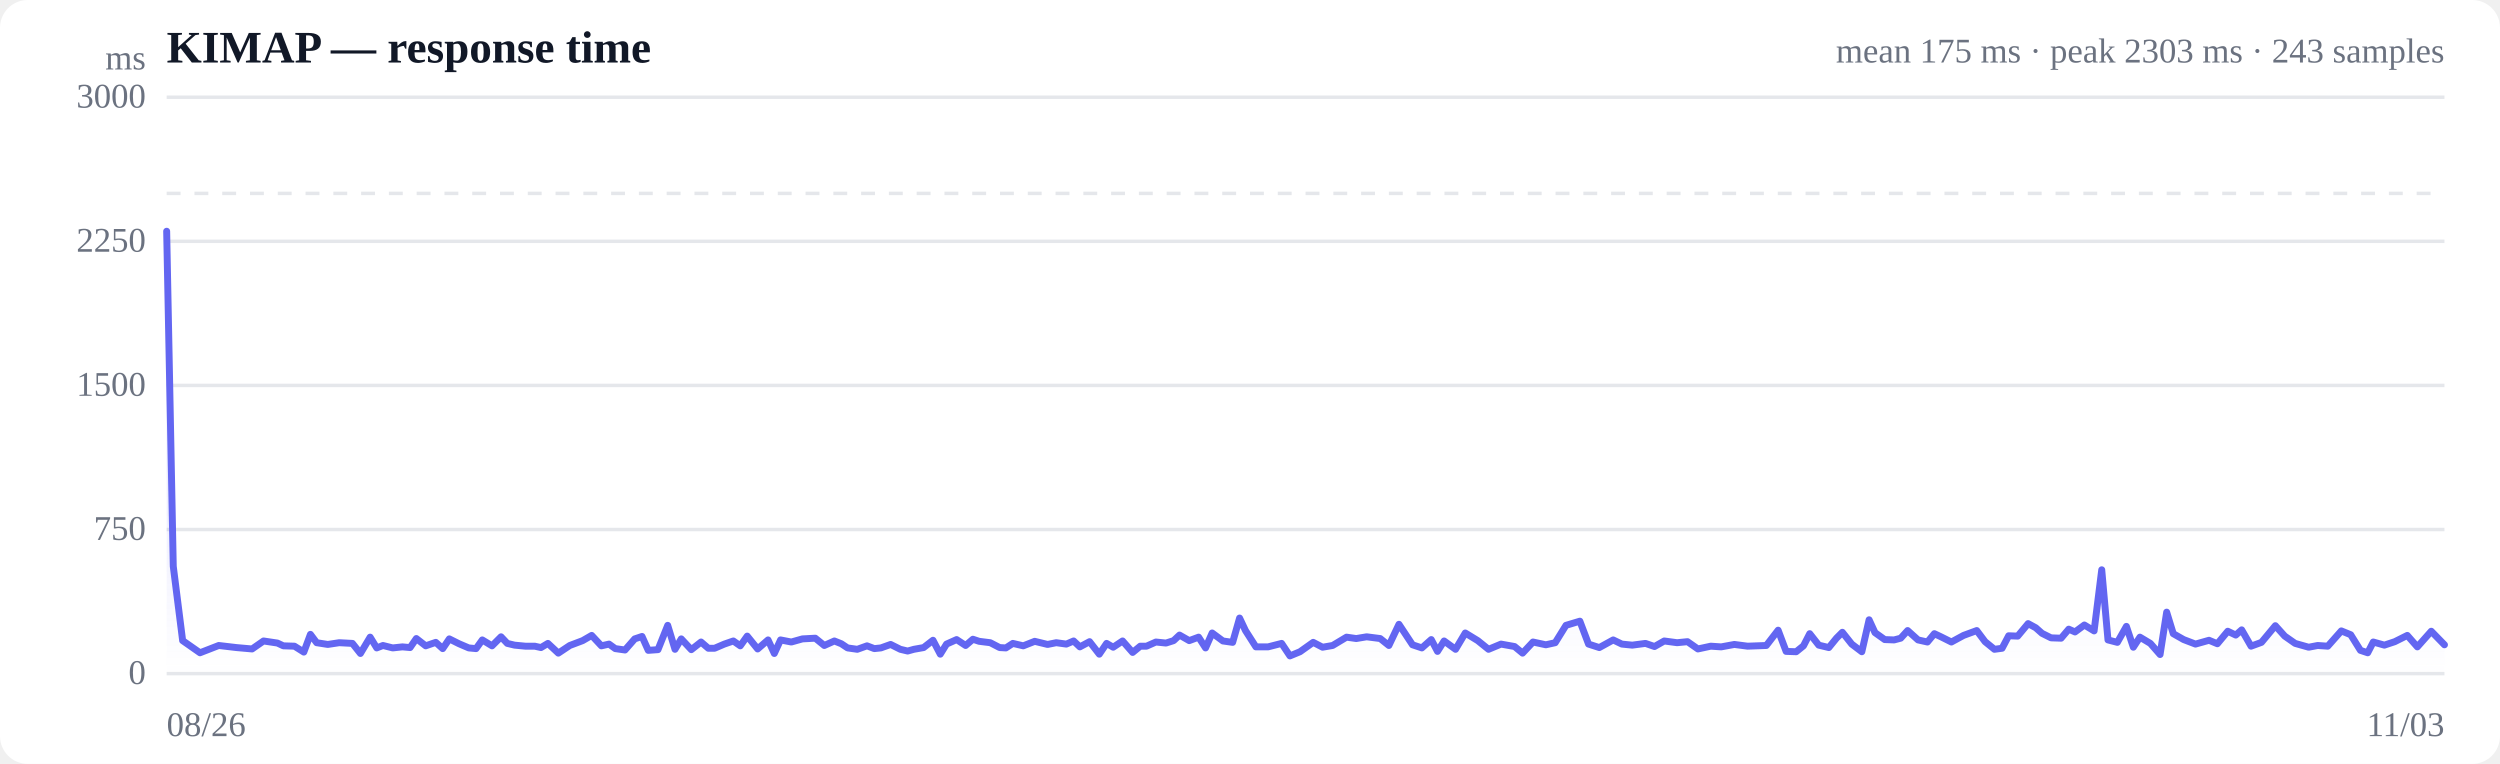
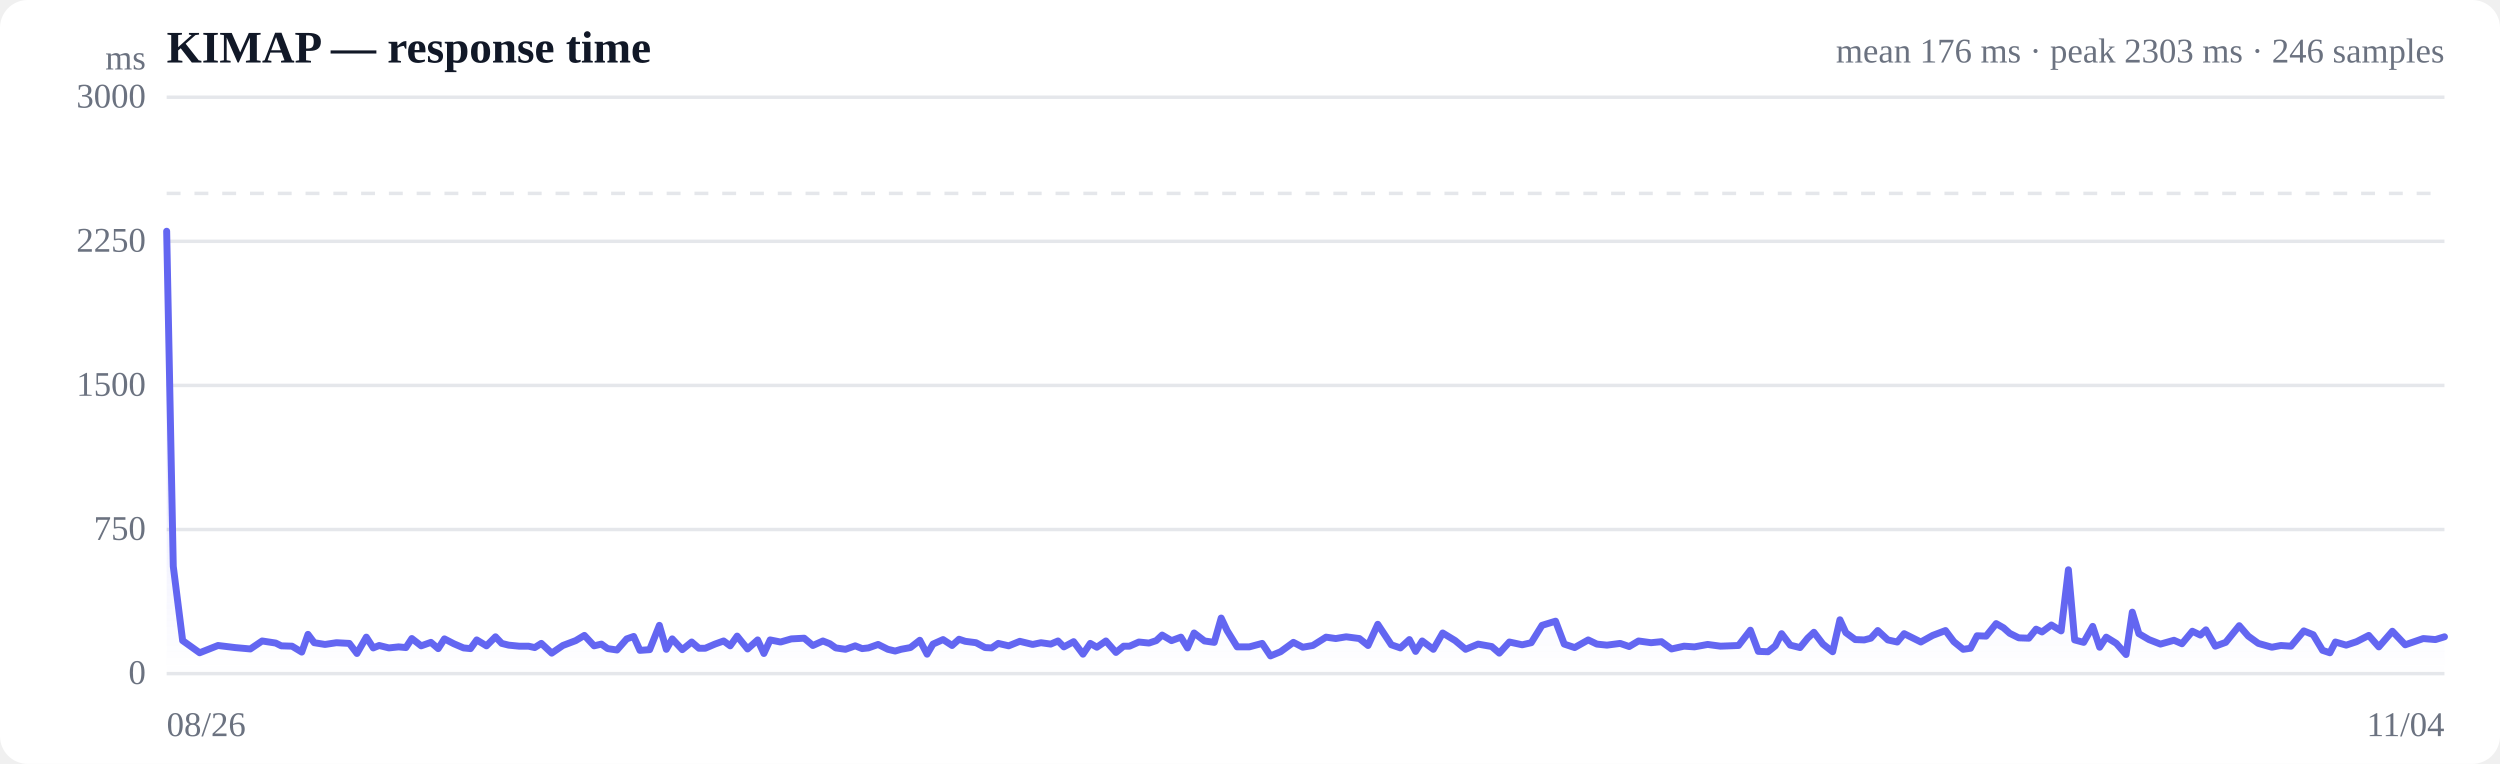
<svg xmlns="http://www.w3.org/2000/svg" viewBox="0 0 720 220" width="720" height="220" role="img" aria-label="Response time over time">
  <style>
  :root { color-scheme: light dark; }
  .bg { fill: #ffffff; }
  .grid { stroke: #e5e7eb; stroke-width: 1; }
  .axis { fill: #6b7280; font-size: 10px; }
  .title { fill: #111827; font-size: 13px; font-weight: 600; }
  .sub { fill: #6b7280; font-size: 10px; }
  .line { stroke: #6366f1; stroke-width: 2; fill: none; stroke-linejoin: round; stroke-linecap: round; }
  .area { fill: url(#fade); }
  .dot-degraded { fill: #f59e0b; }
  .dot-down { fill: #ef4444; }
  .empty { fill: #9ca3af; font-size: 12px; }
  @media (prefers-color-scheme: dark) {
    .bg { fill: #0b0f19; }
    .grid { stroke: #1f2937; }
    .axis, .sub { fill: #9ca3af; }
    .title { fill: #f3f4f6; }
    .line { stroke: #818cf8; }
  }
</style>
  <defs>
    <linearGradient id="fade" x1="0" y1="0" x2="0" y2="1">
      <stop offset="0%" stop-color="#6366f1" stop-opacity="0.28" />
      <stop offset="100%" stop-color="#6366f1" stop-opacity="0" />
    </linearGradient>
  </defs>
  <rect class="bg" width="720" height="220" rx="8" />
  <text class="title" x="48" y="18">KIMAP — response time</text>
-   <text class="sub" x="704" y="18" text-anchor="end">mean 175 ms · peak 2303 ms · 243 samples</text>
+   <text class="sub" x="704" y="18" text-anchor="end">mean 176 ms · peak 2303 ms · 246 samples</text>
  <line class="grid" x1="48" y1="194.0" x2="704" y2="194.0" />
  <text class="axis" x="42" y="197" text-anchor="end">0</text>
  <line class="grid" x1="48" y1="152.5" x2="704" y2="152.5" />
  <text class="axis" x="42" y="155.5" text-anchor="end">750</text>
  <line class="grid" x1="48" y1="111.0" x2="704" y2="111.0" />
  <text class="axis" x="42" y="114" text-anchor="end">1500</text>
  <line class="grid" x1="48" y1="69.5" x2="704" y2="69.5" />
  <text class="axis" x="42" y="72.5" text-anchor="end">2250</text>
  <line class="grid" x1="48" y1="28.0" x2="704" y2="28.0" />
  <text class="axis" x="42" y="31" text-anchor="end">3000</text>
  <line class="grid" stroke-dasharray="4 4" x1="48" y1="55.7" x2="704" y2="55.7" />
-   <path class="area" d="M48.0,66.6 L48.0,66.6 L49.9,163.1 L52.6,184.5 L57.6,188.0 L63.0,185.9 L68.1,186.5 L72.6,186.9 L75.9,184.6 L79.9,185.2 L81.6,186.0 L84.8,186.1 L87.5,187.8 L89.4,182.7 L91.2,185.1 L94.4,185.6 L97.7,185.1 L101.5,185.3 L103.8,188.2 L106.6,183.5 L108.5,186.6 L110.3,185.9 L113.1,186.6 L115.9,186.3 L118.1,186.5 L119.9,183.9 L122.6,186.0 L125.5,185.0 L127.5,186.8 L129.4,184.0 L132.2,185.4 L135.0,186.6 L137.1,186.8 L138.9,184.3 L141.7,186.0 L144.3,183.4 L146.1,185.3 L148.2,185.8 L151.3,186.1 L154.0,186.1 L155.8,186.5 L157.8,185.3 L160.8,188.1 L164.1,185.9 L167.8,184.5 L170.4,183.0 L173.2,186.0 L175.4,185.5 L177.2,186.8 L180.0,187.2 L182.8,184.0 L184.9,183.3 L186.7,187.3 L189.5,187.1 L192.3,180.1 L194.4,187.0 L196.2,184.0 L199.1,187.1 L201.9,184.9 L204.0,186.7 L205.8,186.7 L208.6,185.5 L211.2,184.6 L213.2,186.0 L215.2,183.2 L218.2,186.9 L221.2,184.3 L223.0,188.2 L224.8,184.3 L227.9,184.9 L231.1,184.0 L234.8,183.8 L237.4,185.9 L240.3,184.6 L242.3,185.4 L244.1,186.6 L246.9,187.0 L249.7,186.0 L251.8,186.8 L253.7,186.6 L256.5,185.6 L259.3,187.0 L261.4,187.5 L263.2,187.0 L266.0,186.5 L268.7,184.4 L270.8,188.4 L272.6,185.5 L275.5,184.2 L278.1,185.9 L280.2,184.1 L282.0,184.7 L285.2,185.1 L287.9,186.5 L289.7,186.6 L291.7,185.3 L294.7,186.0 L298.0,184.7 L301.7,185.6 L304.2,185.1 L307.1,185.5 L309.2,184.6 L311.0,186.3 L313.8,184.8 L316.6,188.4 L318.7,185.3 L320.6,186.4 L323.3,184.6 L326.2,187.9 L328.4,186.1 L330.2,186.1 L332.9,184.9 L335.8,185.2 L338.0,184.5 L339.7,182.9 L342.5,184.5 L345.2,183.5 L347.2,186.6 L349.1,182.3 L352.2,184.6 L355.0,185.0 L357.0,178.0 L358.7,181.6 L361.7,186.3 L365.2,186.3 L369.1,185.3 L371.5,188.9 L374.4,187.7 L378.2,185.0 L380.9,186.4 L383.8,185.9 L387.8,183.5 L390.6,183.9 L393.6,183.4 L397.5,183.9 L400.0,185.9 L402.9,179.8 L406.8,185.7 L409.5,186.6 L412.2,184.2 L414.0,187.6 L415.9,184.6 L419.2,187.0 L422.0,182.3 L425.6,184.5 L428.7,187.0 L432.3,185.5 L436.2,186.2 L438.5,188.1 L441.5,184.9 L445.2,185.7 L447.9,185.1 L451.0,180.1 L455.0,178.9 L457.5,185.5 L460.6,186.5 L464.6,184.3 L467.1,185.5 L470.1,185.8 L473.9,185.3 L476.5,186.2 L479.3,184.6 L483.0,185.1 L486.0,184.8 L489.0,186.9 L492.7,186.1 L495.7,186.3 L499.5,185.6 L503.3,186.1 L508.7,185.9 L512.1,181.5 L514.4,187.6 L517.3,187.7 L519.4,186.0 L521.2,182.5 L523.8,185.8 L526.7,186.5 L528.9,183.8 L530.6,182.1 L533.3,185.5 L536.2,187.7 L538.3,178.5 L540.0,182.2 L542.8,184.2 L545.5,184.3 L547.4,183.8 L549.4,181.6 L552.4,184.3 L555.1,184.9 L557.1,182.5 L559.0,183.4 L562.0,184.9 L565.5,183.0 L569.3,181.6 L571.7,184.8 L574.4,187.0 L576.6,186.7 L578.5,183.1 L581.1,183.2 L584.1,179.6 L586.3,180.8 L588.1,182.4 L590.7,183.7 L593.6,183.8 L595.8,181.2 L597.6,182.0 L600.3,180.0 L603.1,181.7 L605.3,164.1 L607.1,184.3 L609.8,185.0 L612.4,180.4 L614.4,186.4 L616.3,183.5 L619.3,185.3 L622.1,188.5 L624.0,176.3 L625.9,182.5 L628.9,184.2 L632.3,185.5 L636.2,184.4 L638.6,185.4 L641.6,181.8 L643.9,182.9 L645.6,181.4 L648.3,186.1 L651.3,185.0 L655.3,180.2 L658.0,183.2 L661.0,185.3 L664.9,186.4 L667.5,185.9 L670.4,186.1 L674.3,181.7 L677.0,182.8 L679.8,187.3 L681.9,188.0 L683.5,184.9 L686.7,185.8 L689.7,184.8 L693.3,183.0 L696.2,186.3 L700.2,181.8 L704.0,185.7 L704.0,194.0 L48.0,194.0 Z" />
-   <path class="line" d="M48.0,66.6 L49.9,163.1 L52.6,184.5 L57.6,188.0 L63.0,185.9 L68.1,186.5 L72.6,186.9 L75.9,184.6 L79.9,185.2 L81.6,186.0 L84.8,186.1 L87.5,187.8 L89.4,182.7 L91.2,185.1 L94.4,185.6 L97.7,185.1 L101.5,185.3 L103.8,188.2 L106.6,183.5 L108.5,186.6 L110.3,185.9 L113.1,186.6 L115.9,186.3 L118.1,186.5 L119.9,183.9 L122.6,186.0 L125.5,185.0 L127.5,186.8 L129.4,184.0 L132.2,185.4 L135.0,186.6 L137.1,186.8 L138.9,184.3 L141.7,186.0 L144.3,183.4 L146.1,185.3 L148.2,185.8 L151.3,186.1 L154.0,186.1 L155.8,186.5 L157.8,185.3 L160.8,188.1 L164.1,185.9 L167.8,184.5 L170.4,183.0 L173.2,186.0 L175.4,185.5 L177.2,186.8 L180.0,187.2 L182.8,184.0 L184.9,183.3 L186.7,187.3 L189.5,187.1 L192.3,180.1 L194.4,187.0 L196.2,184.0 L199.1,187.1 L201.9,184.9 L204.0,186.7 L205.8,186.7 L208.6,185.5 L211.2,184.6 L213.2,186.0 L215.2,183.2 L218.2,186.9 L221.2,184.3 L223.0,188.2 L224.8,184.3 L227.9,184.9 L231.1,184.0 L234.8,183.8 L237.4,185.9 L240.3,184.6 L242.3,185.4 L244.1,186.6 L246.9,187.0 L249.7,186.0 L251.8,186.8 L253.7,186.6 L256.5,185.6 L259.3,187.0 L261.4,187.5 L263.2,187.0 L266.0,186.5 L268.7,184.4 L270.8,188.4 L272.6,185.5 L275.5,184.2 L278.1,185.9 L280.2,184.1 L282.0,184.7 L285.2,185.1 L287.9,186.5 L289.7,186.6 L291.7,185.3 L294.7,186.0 L298.0,184.7 L301.7,185.6 L304.2,185.1 L307.1,185.5 L309.2,184.6 L311.0,186.3 L313.8,184.8 L316.6,188.4 L318.7,185.3 L320.6,186.4 L323.3,184.6 L326.2,187.9 L328.4,186.1 L330.2,186.1 L332.9,184.9 L335.8,185.2 L338.0,184.5 L339.7,182.9 L342.5,184.5 L345.2,183.5 L347.2,186.6 L349.1,182.3 L352.2,184.6 L355.0,185.0 L357.0,178.0 L358.7,181.6 L361.7,186.3 L365.2,186.3 L369.1,185.3 L371.5,188.9 L374.4,187.7 L378.2,185.0 L380.9,186.4 L383.8,185.9 L387.8,183.5 L390.6,183.9 L393.6,183.4 L397.5,183.9 L400.0,185.9 L402.9,179.8 L406.8,185.7 L409.5,186.6 L412.2,184.2 L414.0,187.6 L415.9,184.6 L419.2,187.0 L422.0,182.3 L425.6,184.5 L428.7,187.0 L432.3,185.5 L436.2,186.2 L438.5,188.1 L441.5,184.9 L445.2,185.7 L447.9,185.1 L451.0,180.1 L455.0,178.9 L457.5,185.5 L460.6,186.5 L464.6,184.3 L467.1,185.5 L470.1,185.8 L473.9,185.3 L476.5,186.2 L479.3,184.6 L483.0,185.1 L486.0,184.8 L489.0,186.9 L492.7,186.1 L495.7,186.3 L499.5,185.6 L503.3,186.1 L508.7,185.9 L512.1,181.5 L514.4,187.6 L517.3,187.7 L519.4,186.0 L521.2,182.5 L523.8,185.8 L526.7,186.5 L528.9,183.8 L530.6,182.1 L533.3,185.5 L536.2,187.7 L538.3,178.5 L540.0,182.2 L542.8,184.2 L545.5,184.3 L547.4,183.8 L549.4,181.6 L552.4,184.3 L555.1,184.9 L557.1,182.5 L559.0,183.4 L562.0,184.9 L565.5,183.0 L569.3,181.6 L571.7,184.8 L574.4,187.0 L576.6,186.7 L578.5,183.1 L581.1,183.2 L584.1,179.6 L586.3,180.8 L588.1,182.4 L590.7,183.7 L593.6,183.8 L595.8,181.2 L597.6,182.0 L600.3,180.0 L603.1,181.7 L605.3,164.1 L607.1,184.3 L609.8,185.0 L612.4,180.4 L614.4,186.4 L616.3,183.5 L619.3,185.3 L622.1,188.5 L624.0,176.3 L625.9,182.5 L628.9,184.2 L632.3,185.5 L636.2,184.4 L638.6,185.4 L641.6,181.8 L643.9,182.9 L645.6,181.4 L648.3,186.1 L651.3,185.0 L655.3,180.2 L658.0,183.2 L661.0,185.3 L664.9,186.4 L667.5,185.9 L670.4,186.1 L674.3,181.7 L677.0,182.8 L679.8,187.3 L681.9,188.0 L683.5,184.9 L686.7,185.8 L689.7,184.8 L693.3,183.0 L696.2,186.3 L700.2,181.8 L704.0,185.7" />
+   <path class="area" d="M48.0,66.6 L48.0,66.6 L49.9,163.1 L52.6,184.5 L57.5,188.0 L62.8,185.9 L67.7,186.5 L72.1,186.9 L75.5,184.6 L79.4,185.2 L81.0,186.0 L84.1,186.1 L86.9,187.8 L88.7,182.7 L90.5,185.1 L93.6,185.6 L96.9,185.1 L100.6,185.3 L102.8,188.2 L105.5,183.5 L107.5,186.6 L109.2,185.9 L112.0,186.6 L114.8,186.3 L116.9,186.5 L118.6,183.9 L121.3,186.0 L124.1,185.0 L126.2,186.8 L128.0,184.0 L130.7,185.4 L133.5,186.6 L135.5,186.8 L137.3,184.3 L140.1,186.0 L142.7,183.4 L144.5,185.3 L146.5,185.8 L149.5,186.1 L152.2,186.1 L154.0,186.5 L155.9,185.3 L158.9,188.1 L162.1,185.9 L165.8,184.5 L168.3,183.0 L171.1,186.0 L173.2,185.5 L175.0,186.8 L177.7,187.2 L180.5,184.0 L182.5,183.3 L184.3,187.3 L187.1,187.1 L189.9,180.1 L191.9,187.0 L193.6,184.0 L196.5,187.1 L199.2,184.9 L201.3,186.7 L203.1,186.7 L205.9,185.5 L208.4,184.6 L210.3,186.0 L212.3,183.2 L215.3,186.9 L218.2,184.3 L220.0,188.2 L221.8,184.3 L224.8,184.9 L227.9,184.0 L231.6,183.8 L234.1,185.9 L237.0,184.6 L239.0,185.4 L240.7,186.6 L243.5,187.0 L246.3,186.0 L248.3,186.8 L250.1,186.6 L252.9,185.6 L255.7,187.0 L257.8,187.5 L259.5,187.0 L262.2,186.5 L264.9,184.4 L267.0,188.4 L268.7,185.5 L271.6,184.2 L274.2,185.9 L276.2,184.1 L278.0,184.7 L281.1,185.1 L283.7,186.5 L285.6,186.6 L287.5,185.3 L290.5,186.0 L293.7,184.7 L297.4,185.6 L299.8,185.1 L302.6,185.5 L304.7,184.6 L306.4,186.3 L309.2,184.8 L311.9,188.4 L314.0,185.3 L315.9,186.4 L318.5,184.6 L321.4,187.9 L323.6,186.1 L325.3,186.1 L328.0,184.9 L330.9,185.2 L333.0,184.5 L334.7,182.9 L337.4,184.5 L340.1,183.5 L342.0,186.6 L343.9,182.3 L346.9,184.6 L349.7,185.0 L351.7,178.0 L353.4,181.6 L356.3,186.3 L359.8,186.3 L363.5,185.3 L365.9,188.9 L368.8,187.7 L372.5,185.0 L375.2,186.4 L378.1,185.9 L381.9,183.5 L384.7,183.9 L387.7,183.4 L391.5,183.9 L394.0,185.9 L396.8,179.8 L400.7,185.7 L403.3,186.6 L405.9,184.2 L407.7,187.6 L409.6,184.6 L412.8,187.0 L415.5,182.3 L419.1,184.5 L422.1,187.0 L425.7,185.5 L429.6,186.2 L431.8,188.1 L434.7,184.9 L438.4,185.7 L441.0,185.1 L444.1,180.1 L448.0,178.9 L450.5,185.5 L453.5,186.5 L457.4,184.3 L459.9,185.5 L462.8,185.8 L466.6,185.3 L469.2,186.2 L471.9,184.6 L475.5,185.1 L478.5,184.8 L481.4,186.9 L485.0,186.1 L488.0,186.3 L491.8,185.6 L495.5,186.1 L500.7,185.9 L504.1,181.5 L506.4,187.6 L509.2,187.7 L511.3,186.0 L513.1,182.5 L515.6,185.8 L518.4,186.5 L520.6,183.8 L522.4,182.1 L525.0,185.5 L527.8,187.7 L529.9,178.5 L531.6,182.2 L534.3,184.2 L536.9,184.3 L538.8,183.8 L540.8,181.6 L543.7,184.3 L546.4,184.9 L548.4,182.5 L550.2,183.4 L553.2,184.9 L556.6,183.0 L560.3,181.6 L562.7,184.8 L565.4,187.0 L567.5,186.7 L569.4,183.1 L572.0,183.2 L574.9,179.6 L577.0,180.8 L578.8,182.4 L581.4,183.7 L584.3,183.8 L586.4,181.2 L588.1,182.0 L590.8,180.0 L593.6,181.7 L595.7,164.1 L597.5,184.3 L600.1,185.0 L602.7,180.4 L604.7,186.4 L606.6,183.5 L609.5,185.3 L612.3,188.5 L614.1,176.3 L616.0,182.5 L618.9,184.2 L622.2,185.5 L626.1,184.4 L628.4,185.4 L631.4,181.8 L633.7,182.9 L635.3,181.4 L638.0,186.1 L641.0,185.0 L644.9,180.2 L647.5,183.2 L650.4,185.3 L654.3,186.4 L656.9,185.9 L659.8,186.1 L663.5,181.7 L666.2,182.8 L668.9,187.3 L671.0,188.0 L672.6,184.9 L675.7,185.8 L678.7,184.8 L682.2,183.0 L685.1,186.3 L689.0,181.8 L692.7,185.7 L697.9,183.9 L701.4,184.2 L704.0,183.4 L704.0,194.0 L48.0,194.0 Z" />
+   <path class="line" d="M48.0,66.6 L49.9,163.1 L52.6,184.5 L57.5,188.0 L62.8,185.9 L67.7,186.5 L72.1,186.9 L75.5,184.6 L79.4,185.2 L81.0,186.0 L84.1,186.1 L86.9,187.8 L88.7,182.7 L90.5,185.1 L93.6,185.6 L96.9,185.1 L100.6,185.3 L102.8,188.2 L105.5,183.5 L107.5,186.6 L109.2,185.9 L112.0,186.6 L114.8,186.3 L116.9,186.5 L118.6,183.9 L121.3,186.0 L124.1,185.0 L126.2,186.8 L128.0,184.0 L130.7,185.4 L133.5,186.6 L135.5,186.8 L137.3,184.3 L140.1,186.0 L142.7,183.4 L144.5,185.3 L146.5,185.8 L149.5,186.1 L152.2,186.1 L154.0,186.5 L155.9,185.3 L158.9,188.1 L162.1,185.9 L165.8,184.5 L168.3,183.0 L171.1,186.0 L173.2,185.5 L175.0,186.8 L177.7,187.2 L180.5,184.0 L182.5,183.3 L184.3,187.3 L187.1,187.1 L189.9,180.1 L191.9,187.0 L193.6,184.0 L196.5,187.1 L199.2,184.9 L201.3,186.7 L203.1,186.7 L205.9,185.5 L208.4,184.6 L210.3,186.0 L212.3,183.2 L215.3,186.9 L218.2,184.3 L220.0,188.2 L221.8,184.3 L224.8,184.9 L227.9,184.0 L231.6,183.8 L234.1,185.9 L237.0,184.6 L239.0,185.4 L240.7,186.6 L243.5,187.0 L246.3,186.0 L248.3,186.8 L250.1,186.6 L252.9,185.6 L255.7,187.0 L257.8,187.5 L259.5,187.0 L262.2,186.5 L264.9,184.4 L267.0,188.4 L268.7,185.5 L271.6,184.2 L274.2,185.9 L276.2,184.1 L278.0,184.7 L281.1,185.1 L283.7,186.5 L285.6,186.6 L287.5,185.3 L290.5,186.0 L293.7,184.7 L297.4,185.6 L299.8,185.1 L302.6,185.5 L304.7,184.6 L306.4,186.3 L309.2,184.8 L311.9,188.4 L314.0,185.3 L315.9,186.4 L318.5,184.6 L321.4,187.9 L323.6,186.1 L325.3,186.1 L328.0,184.9 L330.9,185.2 L333.0,184.5 L334.7,182.9 L337.4,184.5 L340.1,183.5 L342.0,186.6 L343.9,182.3 L346.9,184.6 L349.7,185.0 L351.7,178.0 L353.4,181.6 L356.3,186.3 L359.8,186.3 L363.5,185.3 L365.9,188.9 L368.8,187.7 L372.5,185.0 L375.2,186.4 L378.1,185.9 L381.9,183.5 L384.7,183.9 L387.7,183.4 L391.5,183.9 L394.0,185.9 L396.8,179.8 L400.7,185.7 L403.3,186.6 L405.9,184.2 L407.7,187.6 L409.6,184.6 L412.8,187.0 L415.5,182.3 L419.1,184.5 L422.1,187.0 L425.7,185.5 L429.6,186.2 L431.8,188.1 L434.7,184.9 L438.4,185.7 L441.0,185.1 L444.1,180.1 L448.0,178.9 L450.5,185.5 L453.5,186.5 L457.4,184.3 L459.9,185.5 L462.8,185.8 L466.6,185.3 L469.2,186.2 L471.9,184.6 L475.5,185.1 L478.5,184.8 L481.4,186.9 L485.0,186.1 L488.0,186.3 L491.8,185.6 L495.5,186.1 L500.7,185.9 L504.1,181.5 L506.4,187.6 L509.2,187.7 L511.3,186.0 L513.1,182.5 L515.6,185.8 L518.4,186.5 L520.6,183.8 L522.4,182.1 L525.0,185.5 L527.8,187.7 L529.9,178.5 L531.6,182.2 L534.3,184.2 L536.9,184.3 L538.8,183.8 L540.8,181.6 L543.7,184.3 L546.4,184.9 L548.4,182.5 L550.2,183.4 L553.2,184.9 L556.6,183.0 L560.3,181.6 L562.7,184.8 L565.4,187.0 L567.5,186.7 L569.4,183.1 L572.0,183.2 L574.9,179.6 L577.0,180.8 L578.8,182.4 L581.4,183.7 L584.3,183.8 L586.4,181.2 L588.1,182.0 L590.8,180.0 L593.6,181.7 L595.7,164.1 L597.5,184.3 L600.1,185.0 L602.7,180.4 L604.7,186.4 L606.6,183.5 L609.5,185.3 L612.3,188.5 L614.1,176.3 L616.0,182.5 L618.9,184.2 L622.2,185.5 L626.1,184.4 L628.4,185.4 L631.4,181.8 L633.7,182.9 L635.3,181.4 L638.0,186.1 L641.0,185.0 L644.9,180.2 L647.5,183.2 L650.4,185.3 L654.3,186.4 L656.9,185.9 L659.8,186.1 L663.5,181.7 L666.2,182.8 L668.9,187.3 L671.0,188.0 L672.6,184.9 L675.7,185.8 L678.7,184.8 L682.2,183.0 L685.1,186.3 L689.0,181.8 L692.7,185.7 L697.9,183.9 L701.4,184.2 L704.0,183.4" />
  <text class="axis" x="48" y="212">08/26</text>
-   <text class="axis" x="704" y="212" text-anchor="end">11/03</text>
+   <text class="axis" x="704" y="212" text-anchor="end">11/04</text>
  <text class="axis" x="42" y="20" text-anchor="end">ms</text>
</svg>
